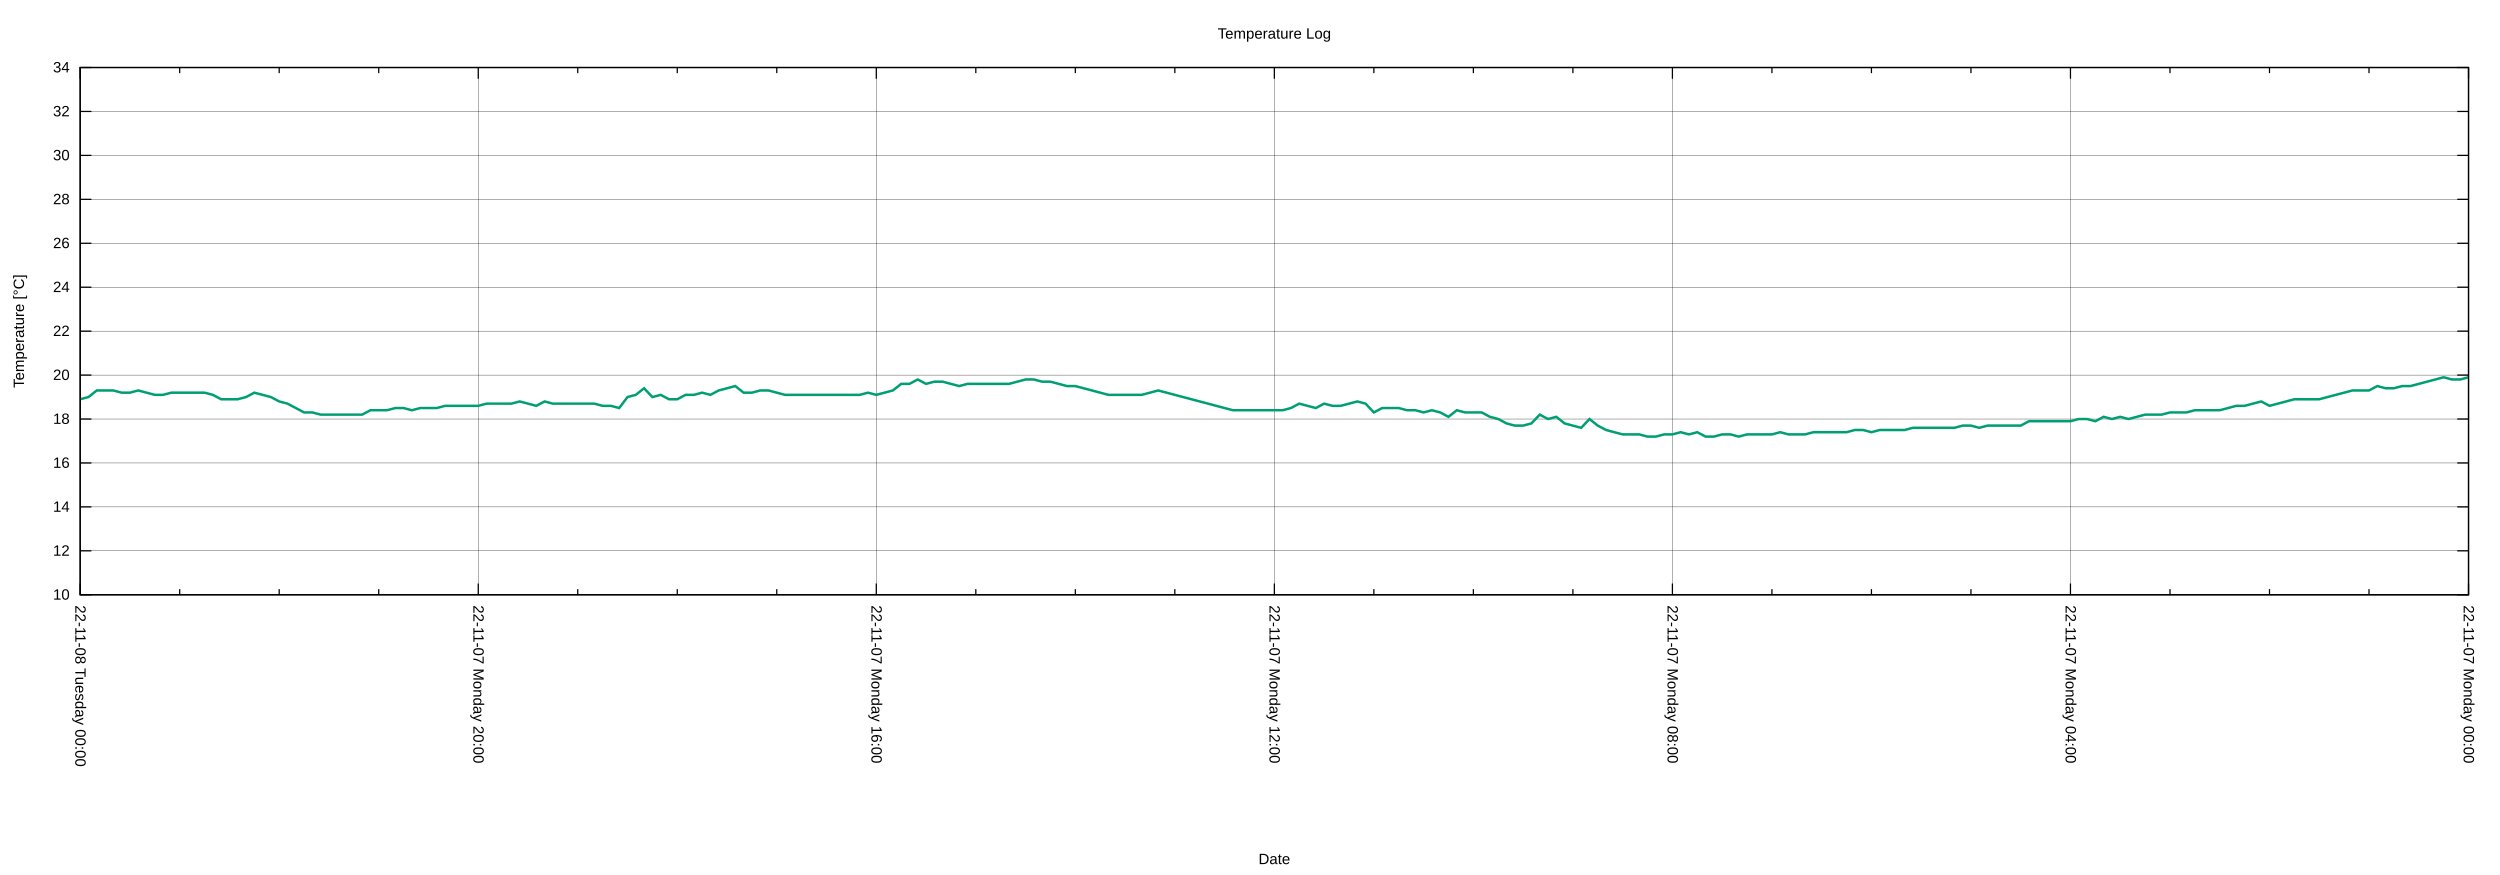
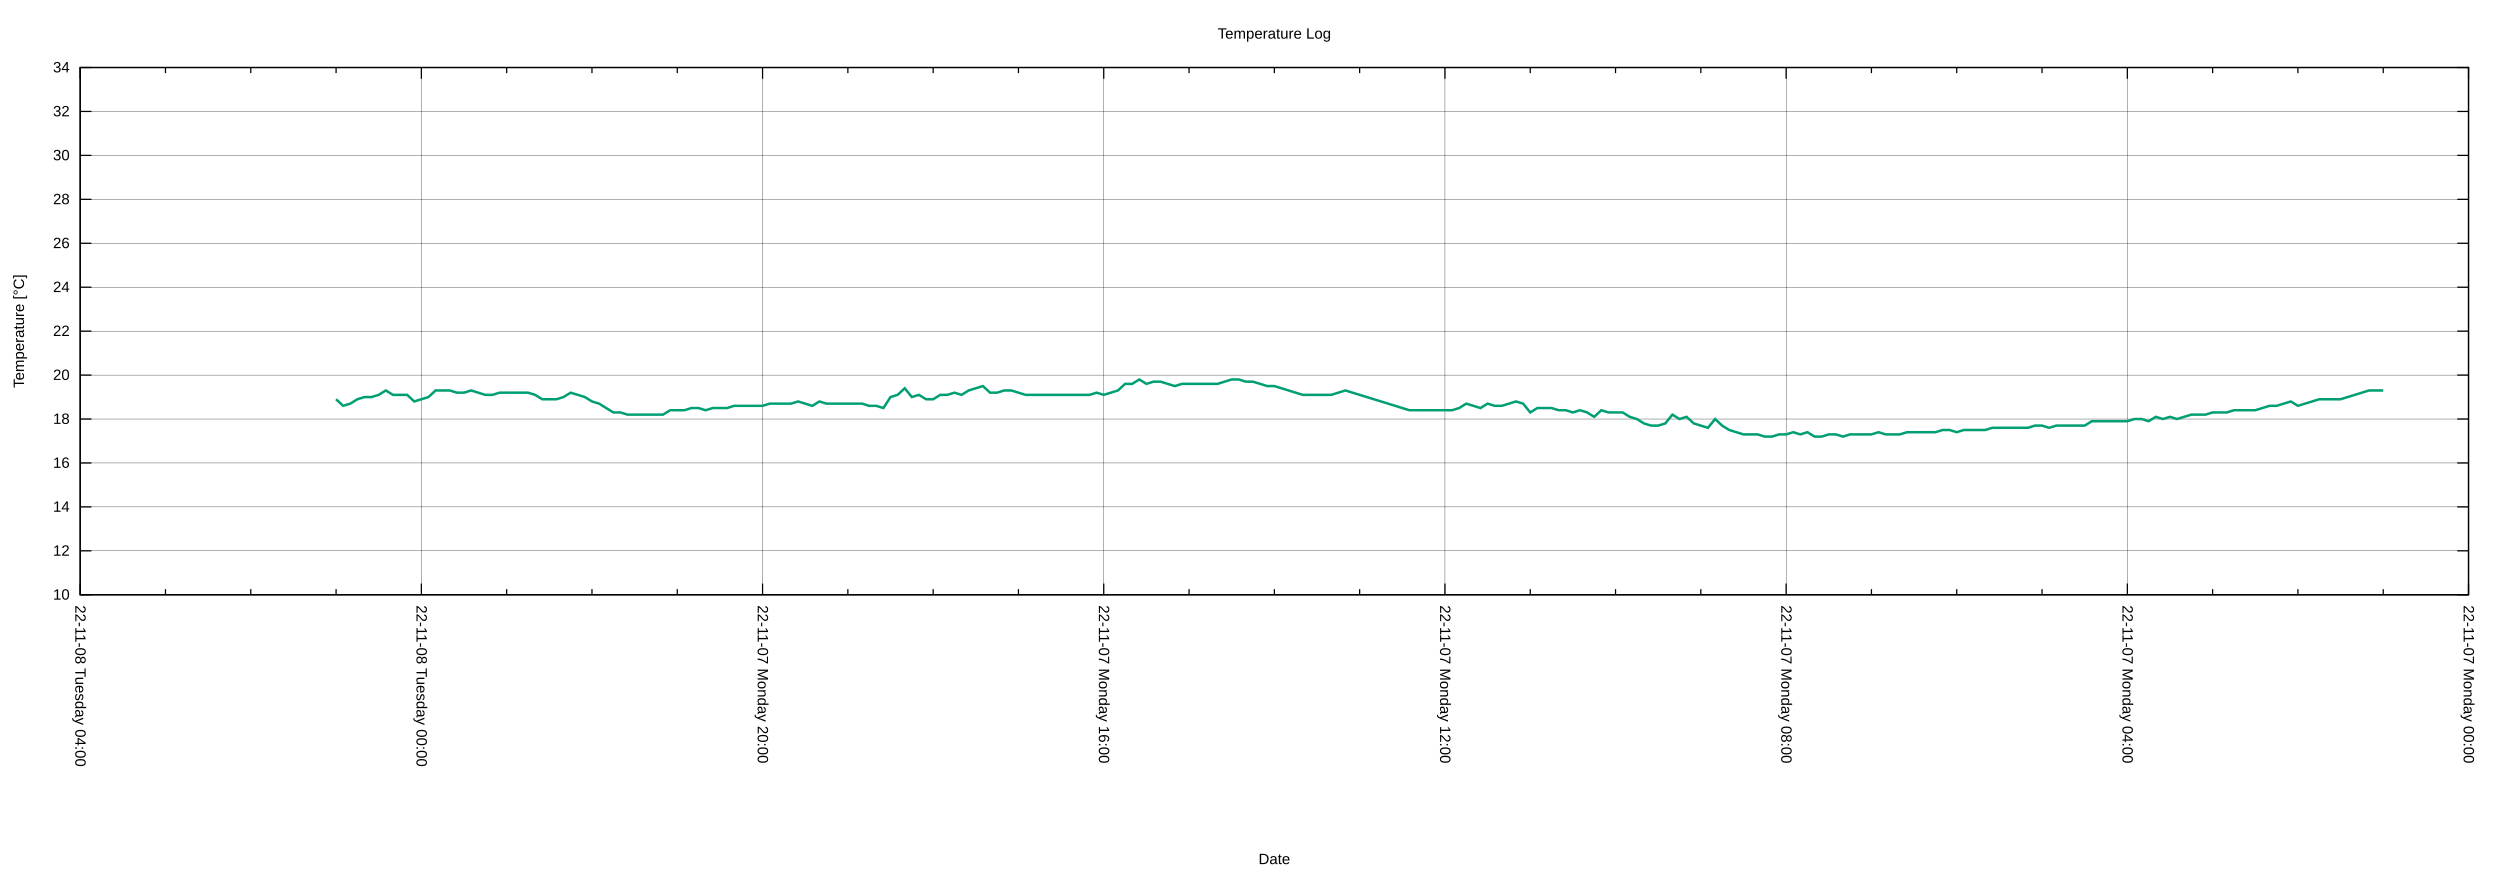
<svg xmlns="http://www.w3.org/2000/svg" xmlns:xlink="http://www.w3.org/1999/xlink" width="2000" height="700" viewBox="0 0 2000 700">
  <g id="gnuplot_canvas">
    <rect x="0" y="0" width="2000" height="700" fill="none" />
    <defs>
      <circle id="gpDot" r="0.5" stroke-width="0.5" stroke="currentColor" />
      <path id="gpPt0" stroke-width="0.222" stroke="currentColor" d="M-1,0 h2 M0,-1 v2" />
      <path id="gpPt1" stroke-width="0.222" stroke="currentColor" d="M-1,-1 L1,1 M1,-1 L-1,1" />
      <path id="gpPt2" stroke-width="0.222" stroke="currentColor" d="M-1,0 L1,0 M0,-1 L0,1 M-1,-1 L1,1 M-1,1 L1,-1" />
      <rect id="gpPt3" stroke-width="0.222" stroke="currentColor" x="-1" y="-1" width="2" height="2" />
      <rect id="gpPt4" stroke-width="0.222" stroke="currentColor" fill="currentColor" x="-1" y="-1" width="2" height="2" />
      <circle id="gpPt5" stroke-width="0.222" stroke="currentColor" cx="0" cy="0" r="1" />
      <use xlink:href="#gpPt5" id="gpPt6" fill="currentColor" stroke="none" />
      <path id="gpPt7" stroke-width="0.222" stroke="currentColor" d="M0,-1.33 L-1.33,0.67 L1.33,0.67 z" />
      <use xlink:href="#gpPt7" id="gpPt8" fill="currentColor" stroke="none" />
      <use xlink:href="#gpPt7" id="gpPt9" stroke="currentColor" transform="rotate(180)" />
      <use xlink:href="#gpPt9" id="gpPt10" fill="currentColor" stroke="none" />
      <use xlink:href="#gpPt3" id="gpPt11" stroke="currentColor" transform="rotate(45)" />
      <use xlink:href="#gpPt11" id="gpPt12" fill="currentColor" stroke="none" />
      <path id="gpPt13" stroke-width="0.222" stroke="currentColor" d="M0,1.330 L1.265,0.411 L0.782,-1.067 L-0.782,-1.076 L-1.265,0.411 z" />
      <use xlink:href="#gpPt13" id="gpPt14" fill="currentColor" stroke="none" />
      <filter id="textbox" filterUnits="objectBoundingBox" x="0" y="0" height="1" width="1">
        <feFlood flood-color="white" flood-opacity="1" result="bgnd" />
        <feComposite in="SourceGraphic" in2="bgnd" operator="atop" />
      </filter>
      <filter id="greybox" filterUnits="objectBoundingBox" x="0" y="0" height="1" width="1">
        <feFlood flood-color="lightgrey" flood-opacity="1" result="grey" />
        <feComposite in="SourceGraphic" in2="grey" operator="atop" />
      </filter>
    </defs>
    <g fill="none" color="white" stroke="currentColor" stroke-width="1.00" stroke-linecap="butt" stroke-linejoin="miter">
</g>
    <g fill="none" color="black" stroke="currentColor" stroke-width="1.00" stroke-linecap="butt" stroke-linejoin="miter">
</g>
    <g fill="none" color="black" stroke="black" stroke-width="0.25" stroke-linecap="butt" stroke-linejoin="miter">
</g>
    <g fill="none" color="black" stroke="currentColor" stroke-width="0.25" stroke-linecap="butt" stroke-linejoin="miter">
      <path stroke="black" class="gridline" d="M64.14,475.82 L1974.82,475.82  " />
    </g>
    <g fill="none" color="black" stroke="black" stroke-width="1.00" stroke-linecap="butt" stroke-linejoin="miter">
</g>
    <g fill="none" color="black" stroke="currentColor" stroke-width="1.00" stroke-linecap="butt" stroke-linejoin="miter">
      <path stroke="black" d="M64.14,475.82 L73.14,475.82 M1974.82,475.82 L1965.82,475.82  " />
      <g transform="translate(55.75,479.72)" stroke="none" fill="black" font-family="Arial" font-size="12.00" text-anchor="end">
        <text>
          <tspan font-family="Arial"> 10</tspan>
        </text>
      </g>
    </g>
    <g fill="none" color="black" stroke="currentColor" stroke-width="1.00" stroke-linecap="butt" stroke-linejoin="miter">
</g>
    <g fill="none" color="black" stroke="black" stroke-width="0.25" stroke-linecap="butt" stroke-linejoin="miter">
</g>
    <g fill="none" color="black" stroke="currentColor" stroke-width="0.25" stroke-linecap="butt" stroke-linejoin="miter">
      <path stroke="black" class="gridline" d="M64.14,440.67 L1974.82,440.67  " />
    </g>
    <g fill="none" color="black" stroke="black" stroke-width="1.00" stroke-linecap="butt" stroke-linejoin="miter">
</g>
    <g fill="none" color="black" stroke="currentColor" stroke-width="1.00" stroke-linecap="butt" stroke-linejoin="miter">
      <path stroke="black" d="M64.14,440.67 L73.14,440.67 M1974.82,440.67 L1965.82,440.67  " />
      <g transform="translate(55.75,444.57)" stroke="none" fill="black" font-family="Arial" font-size="12.00" text-anchor="end">
        <text>
          <tspan font-family="Arial"> 12</tspan>
        </text>
      </g>
    </g>
    <g fill="none" color="black" stroke="currentColor" stroke-width="1.00" stroke-linecap="butt" stroke-linejoin="miter">
</g>
    <g fill="none" color="black" stroke="black" stroke-width="0.25" stroke-linecap="butt" stroke-linejoin="miter">
</g>
    <g fill="none" color="black" stroke="currentColor" stroke-width="0.25" stroke-linecap="butt" stroke-linejoin="miter">
      <path stroke="black" class="gridline" d="M64.14,405.52 L1974.82,405.52  " />
    </g>
    <g fill="none" color="black" stroke="black" stroke-width="1.00" stroke-linecap="butt" stroke-linejoin="miter">
</g>
    <g fill="none" color="black" stroke="currentColor" stroke-width="1.00" stroke-linecap="butt" stroke-linejoin="miter">
      <path stroke="black" d="M64.14,405.52 L73.14,405.52 M1974.82,405.52 L1965.82,405.52  " />
      <g transform="translate(55.75,409.42)" stroke="none" fill="black" font-family="Arial" font-size="12.00" text-anchor="end">
        <text>
          <tspan font-family="Arial"> 14</tspan>
        </text>
      </g>
    </g>
    <g fill="none" color="black" stroke="currentColor" stroke-width="1.00" stroke-linecap="butt" stroke-linejoin="miter">
</g>
    <g fill="none" color="black" stroke="black" stroke-width="0.25" stroke-linecap="butt" stroke-linejoin="miter">
</g>
    <g fill="none" color="black" stroke="currentColor" stroke-width="0.25" stroke-linecap="butt" stroke-linejoin="miter">
      <path stroke="black" class="gridline" d="M64.14,370.37 L1974.82,370.37  " />
    </g>
    <g fill="none" color="black" stroke="black" stroke-width="1.00" stroke-linecap="butt" stroke-linejoin="miter">
</g>
    <g fill="none" color="black" stroke="currentColor" stroke-width="1.00" stroke-linecap="butt" stroke-linejoin="miter">
      <path stroke="black" d="M64.14,370.37 L73.14,370.37 M1974.82,370.37 L1965.82,370.37  " />
      <g transform="translate(55.75,374.27)" stroke="none" fill="black" font-family="Arial" font-size="12.00" text-anchor="end">
        <text>
          <tspan font-family="Arial"> 16</tspan>
        </text>
      </g>
    </g>
    <g fill="none" color="black" stroke="currentColor" stroke-width="1.00" stroke-linecap="butt" stroke-linejoin="miter">
</g>
    <g fill="none" color="black" stroke="black" stroke-width="0.25" stroke-linecap="butt" stroke-linejoin="miter">
</g>
    <g fill="none" color="black" stroke="currentColor" stroke-width="0.25" stroke-linecap="butt" stroke-linejoin="miter">
      <path stroke="black" class="gridline" d="M64.14,335.22 L1974.82,335.22  " />
    </g>
    <g fill="none" color="black" stroke="black" stroke-width="1.00" stroke-linecap="butt" stroke-linejoin="miter">
</g>
    <g fill="none" color="black" stroke="currentColor" stroke-width="1.00" stroke-linecap="butt" stroke-linejoin="miter">
      <path stroke="black" d="M64.14,335.22 L73.14,335.22 M1974.82,335.22 L1965.82,335.22  " />
      <g transform="translate(55.75,339.12)" stroke="none" fill="black" font-family="Arial" font-size="12.00" text-anchor="end">
        <text>
          <tspan font-family="Arial"> 18</tspan>
        </text>
      </g>
    </g>
    <g fill="none" color="black" stroke="currentColor" stroke-width="1.00" stroke-linecap="butt" stroke-linejoin="miter">
</g>
    <g fill="none" color="black" stroke="black" stroke-width="0.25" stroke-linecap="butt" stroke-linejoin="miter">
</g>
    <g fill="none" color="black" stroke="currentColor" stroke-width="0.25" stroke-linecap="butt" stroke-linejoin="miter">
      <path stroke="black" class="gridline" d="M64.14,300.07 L1974.82,300.07  " />
    </g>
    <g fill="none" color="black" stroke="black" stroke-width="1.00" stroke-linecap="butt" stroke-linejoin="miter">
</g>
    <g fill="none" color="black" stroke="currentColor" stroke-width="1.00" stroke-linecap="butt" stroke-linejoin="miter">
      <path stroke="black" d="M64.14,300.07 L73.14,300.07 M1974.82,300.07 L1965.82,300.07  " />
      <g transform="translate(55.75,303.97)" stroke="none" fill="black" font-family="Arial" font-size="12.00" text-anchor="end">
        <text>
          <tspan font-family="Arial"> 20</tspan>
        </text>
      </g>
    </g>
    <g fill="none" color="black" stroke="currentColor" stroke-width="1.00" stroke-linecap="butt" stroke-linejoin="miter">
</g>
    <g fill="none" color="black" stroke="black" stroke-width="0.25" stroke-linecap="butt" stroke-linejoin="miter">
</g>
    <g fill="none" color="black" stroke="currentColor" stroke-width="0.25" stroke-linecap="butt" stroke-linejoin="miter">
      <path stroke="black" class="gridline" d="M64.14,264.91 L1974.82,264.91  " />
    </g>
    <g fill="none" color="black" stroke="black" stroke-width="1.00" stroke-linecap="butt" stroke-linejoin="miter">
</g>
    <g fill="none" color="black" stroke="currentColor" stroke-width="1.00" stroke-linecap="butt" stroke-linejoin="miter">
      <path stroke="black" d="M64.14,264.91 L73.14,264.91 M1974.82,264.91 L1965.82,264.91  " />
      <g transform="translate(55.75,268.81)" stroke="none" fill="black" font-family="Arial" font-size="12.00" text-anchor="end">
        <text>
          <tspan font-family="Arial"> 22</tspan>
        </text>
      </g>
    </g>
    <g fill="none" color="black" stroke="currentColor" stroke-width="1.00" stroke-linecap="butt" stroke-linejoin="miter">
</g>
    <g fill="none" color="black" stroke="black" stroke-width="0.25" stroke-linecap="butt" stroke-linejoin="miter">
</g>
    <g fill="none" color="black" stroke="currentColor" stroke-width="0.25" stroke-linecap="butt" stroke-linejoin="miter">
      <path stroke="black" class="gridline" d="M64.14,229.76 L1974.82,229.76  " />
    </g>
    <g fill="none" color="black" stroke="black" stroke-width="1.00" stroke-linecap="butt" stroke-linejoin="miter">
</g>
    <g fill="none" color="black" stroke="currentColor" stroke-width="1.00" stroke-linecap="butt" stroke-linejoin="miter">
      <path stroke="black" d="M64.14,229.76 L73.14,229.76 M1974.82,229.76 L1965.82,229.76  " />
      <g transform="translate(55.75,233.66)" stroke="none" fill="black" font-family="Arial" font-size="12.00" text-anchor="end">
        <text>
          <tspan font-family="Arial"> 24</tspan>
        </text>
      </g>
    </g>
    <g fill="none" color="black" stroke="currentColor" stroke-width="1.00" stroke-linecap="butt" stroke-linejoin="miter">
</g>
    <g fill="none" color="black" stroke="black" stroke-width="0.25" stroke-linecap="butt" stroke-linejoin="miter">
</g>
    <g fill="none" color="black" stroke="currentColor" stroke-width="0.25" stroke-linecap="butt" stroke-linejoin="miter">
      <path stroke="black" class="gridline" d="M64.14,194.61 L1974.82,194.61  " />
    </g>
    <g fill="none" color="black" stroke="black" stroke-width="1.00" stroke-linecap="butt" stroke-linejoin="miter">
</g>
    <g fill="none" color="black" stroke="currentColor" stroke-width="1.00" stroke-linecap="butt" stroke-linejoin="miter">
      <path stroke="black" d="M64.14,194.61 L73.14,194.61 M1974.82,194.61 L1965.82,194.61  " />
      <g transform="translate(55.75,198.51)" stroke="none" fill="black" font-family="Arial" font-size="12.00" text-anchor="end">
        <text>
          <tspan font-family="Arial"> 26</tspan>
        </text>
      </g>
    </g>
    <g fill="none" color="black" stroke="currentColor" stroke-width="1.00" stroke-linecap="butt" stroke-linejoin="miter">
</g>
    <g fill="none" color="black" stroke="black" stroke-width="0.25" stroke-linecap="butt" stroke-linejoin="miter">
</g>
    <g fill="none" color="black" stroke="currentColor" stroke-width="0.25" stroke-linecap="butt" stroke-linejoin="miter">
      <path stroke="black" class="gridline" d="M64.14,159.46 L1974.82,159.46  " />
    </g>
    <g fill="none" color="black" stroke="black" stroke-width="1.00" stroke-linecap="butt" stroke-linejoin="miter">
</g>
    <g fill="none" color="black" stroke="currentColor" stroke-width="1.00" stroke-linecap="butt" stroke-linejoin="miter">
      <path stroke="black" d="M64.14,159.46 L73.14,159.46 M1974.82,159.46 L1965.82,159.46  " />
      <g transform="translate(55.75,163.36)" stroke="none" fill="black" font-family="Arial" font-size="12.00" text-anchor="end">
        <text>
          <tspan font-family="Arial"> 28</tspan>
        </text>
      </g>
    </g>
    <g fill="none" color="black" stroke="currentColor" stroke-width="1.00" stroke-linecap="butt" stroke-linejoin="miter">
</g>
    <g fill="none" color="black" stroke="black" stroke-width="0.25" stroke-linecap="butt" stroke-linejoin="miter">
</g>
    <g fill="none" color="black" stroke="currentColor" stroke-width="0.25" stroke-linecap="butt" stroke-linejoin="miter">
      <path stroke="black" class="gridline" d="M64.14,124.31 L1974.82,124.31  " />
    </g>
    <g fill="none" color="black" stroke="black" stroke-width="1.00" stroke-linecap="butt" stroke-linejoin="miter">
</g>
    <g fill="none" color="black" stroke="currentColor" stroke-width="1.00" stroke-linecap="butt" stroke-linejoin="miter">
      <path stroke="black" d="M64.14,124.31 L73.14,124.31 M1974.82,124.31 L1965.82,124.31  " />
      <g transform="translate(55.75,128.21)" stroke="none" fill="black" font-family="Arial" font-size="12.00" text-anchor="end">
        <text>
          <tspan font-family="Arial"> 30</tspan>
        </text>
      </g>
    </g>
    <g fill="none" color="black" stroke="currentColor" stroke-width="1.00" stroke-linecap="butt" stroke-linejoin="miter">
</g>
    <g fill="none" color="black" stroke="black" stroke-width="0.25" stroke-linecap="butt" stroke-linejoin="miter">
</g>
    <g fill="none" color="black" stroke="currentColor" stroke-width="0.25" stroke-linecap="butt" stroke-linejoin="miter">
      <path stroke="black" class="gridline" d="M64.14,89.16 L1974.82,89.16  " />
    </g>
    <g fill="none" color="black" stroke="black" stroke-width="1.00" stroke-linecap="butt" stroke-linejoin="miter">
</g>
    <g fill="none" color="black" stroke="currentColor" stroke-width="1.00" stroke-linecap="butt" stroke-linejoin="miter">
      <path stroke="black" d="M64.14,89.16 L73.14,89.16 M1974.82,89.16 L1965.82,89.16  " />
      <g transform="translate(55.75,93.06)" stroke="none" fill="black" font-family="Arial" font-size="12.00" text-anchor="end">
        <text>
          <tspan font-family="Arial"> 32</tspan>
        </text>
      </g>
    </g>
    <g fill="none" color="black" stroke="currentColor" stroke-width="1.00" stroke-linecap="butt" stroke-linejoin="miter">
</g>
    <g fill="none" color="black" stroke="black" stroke-width="0.25" stroke-linecap="butt" stroke-linejoin="miter">
</g>
    <g fill="none" color="black" stroke="currentColor" stroke-width="0.25" stroke-linecap="butt" stroke-linejoin="miter">
      <path stroke="black" class="gridline" d="M64.14,54.01 L1974.82,54.01  " />
    </g>
    <g fill="none" color="black" stroke="black" stroke-width="1.00" stroke-linecap="butt" stroke-linejoin="miter">
</g>
    <g fill="none" color="black" stroke="currentColor" stroke-width="1.00" stroke-linecap="butt" stroke-linejoin="miter">
      <path stroke="black" d="M64.14,54.01 L73.14,54.01 M1974.82,54.01 L1965.82,54.01  " />
      <g transform="translate(55.75,57.91)" stroke="none" fill="black" font-family="Arial" font-size="12.00" text-anchor="end">
        <text>
          <tspan font-family="Arial"> 34</tspan>
        </text>
      </g>
    </g>
    <g fill="none" color="black" stroke="currentColor" stroke-width="1.00" stroke-linecap="butt" stroke-linejoin="miter">
</g>
    <g fill="none" color="black" stroke="black" stroke-width="0.25" stroke-linecap="butt" stroke-linejoin="miter">
</g>
    <g fill="none" color="black" stroke="currentColor" stroke-width="0.25" stroke-linecap="butt" stroke-linejoin="miter">
      <path stroke="black" class="gridline" d="M1974.82,475.82 L1974.82,54.01  " />
    </g>
    <g fill="none" color="black" stroke="black" stroke-width="1.00" stroke-linecap="butt" stroke-linejoin="miter">
</g>
    <g fill="none" color="black" stroke="currentColor" stroke-width="1.00" stroke-linecap="butt" stroke-linejoin="miter">
      <path stroke="black" d="M1974.82,475.82 L1974.82,466.82 M1974.82,54.01 L1974.82,63.01  " />
      <g transform="translate(1970.92,484.21) rotate(90)" stroke="none" fill="black" font-family="Arial" font-size="12.00" text-anchor="start">
        <text>
          <tspan font-family="Arial">22-11-07 Monday 00:00</tspan>
        </text>
      </g>
    </g>
    <g fill="none" color="black" stroke="currentColor" stroke-width="1.00" stroke-linecap="butt" stroke-linejoin="miter">
-       <path stroke="black" d="M1895.21,475.82 L1895.21,471.32 M1895.21,54.01 L1895.21,58.51 M1815.60,475.82 L1815.60,471.32 M1815.60,54.01 L1815.60,58.51   M1735.99,475.82 L1735.99,471.32 M1735.99,54.01 L1735.99,58.51  " />
-     </g>
-     <g fill="none" color="black" stroke="black" stroke-width="0.25" stroke-linecap="butt" stroke-linejoin="miter">
- </g>
-     <g fill="none" color="black" stroke="currentColor" stroke-width="0.25" stroke-linecap="butt" stroke-linejoin="miter">
-       <path stroke="black" class="gridline" d="M1656.37,475.82 L1656.37,54.01  " />
-     </g>
-     <g fill="none" color="black" stroke="black" stroke-width="1.00" stroke-linecap="butt" stroke-linejoin="miter">
- </g>
-     <g fill="none" color="black" stroke="currentColor" stroke-width="1.00" stroke-linecap="butt" stroke-linejoin="miter">
-       <path stroke="black" d="M1656.37,475.82 L1656.37,466.82 M1656.37,54.01 L1656.37,63.01  " />
-       <g transform="translate(1652.47,484.21) rotate(90)" stroke="none" fill="black" font-family="Arial" font-size="12.00" text-anchor="start">
+       <path stroke="black" d="M1906.58,475.82 L1906.58,471.32 M1906.58,54.01 L1906.58,58.51 M1838.34,475.82 L1838.34,471.32 M1838.34,54.01 L1838.34,58.51   M1770.10,475.82 L1770.10,471.32 M1770.10,54.01 L1770.10,58.51  " />
+     </g>
+     <g fill="none" color="black" stroke="black" stroke-width="0.25" stroke-linecap="butt" stroke-linejoin="miter">
+ </g>
+     <g fill="none" color="black" stroke="currentColor" stroke-width="0.25" stroke-linecap="butt" stroke-linejoin="miter">
+       <path stroke="black" class="gridline" d="M1701.87,475.82 L1701.87,54.01  " />
+     </g>
+     <g fill="none" color="black" stroke="black" stroke-width="1.00" stroke-linecap="butt" stroke-linejoin="miter">
+ </g>
+     <g fill="none" color="black" stroke="currentColor" stroke-width="1.00" stroke-linecap="butt" stroke-linejoin="miter">
+       <path stroke="black" d="M1701.87,475.82 L1701.87,466.82 M1701.87,54.01 L1701.87,63.01  " />
+       <g transform="translate(1697.97,484.21) rotate(90)" stroke="none" fill="black" font-family="Arial" font-size="12.00" text-anchor="start">
        <text>
          <tspan font-family="Arial">22-11-07 Monday 04:00</tspan>
        </text>
      </g>
    </g>
    <g fill="none" color="black" stroke="currentColor" stroke-width="1.00" stroke-linecap="butt" stroke-linejoin="miter">
-       <path stroke="black" d="M1576.76,475.82 L1576.76,471.32 M1576.76,54.01 L1576.76,58.51 M1497.15,475.82 L1497.15,471.32 M1497.15,54.01 L1497.15,58.51   M1417.54,475.82 L1417.54,471.32 M1417.54,54.01 L1417.54,58.51  " />
-     </g>
-     <g fill="none" color="black" stroke="black" stroke-width="0.25" stroke-linecap="butt" stroke-linejoin="miter">
- </g>
-     <g fill="none" color="black" stroke="currentColor" stroke-width="0.25" stroke-linecap="butt" stroke-linejoin="miter">
-       <path stroke="black" class="gridline" d="M1337.93,475.82 L1337.93,54.01  " />
-     </g>
-     <g fill="none" color="black" stroke="black" stroke-width="1.00" stroke-linecap="butt" stroke-linejoin="miter">
- </g>
-     <g fill="none" color="black" stroke="currentColor" stroke-width="1.00" stroke-linecap="butt" stroke-linejoin="miter">
-       <path stroke="black" d="M1337.93,475.82 L1337.93,466.82 M1337.93,54.01 L1337.93,63.01  " />
-       <g transform="translate(1334.03,484.21) rotate(90)" stroke="none" fill="black" font-family="Arial" font-size="12.00" text-anchor="start">
+       <path stroke="black" d="M1633.63,475.82 L1633.63,471.32 M1633.63,54.01 L1633.63,58.51 M1565.39,475.82 L1565.39,471.32 M1565.39,54.01 L1565.39,58.51   M1497.15,475.82 L1497.15,471.32 M1497.15,54.01 L1497.15,58.51  " />
+     </g>
+     <g fill="none" color="black" stroke="black" stroke-width="0.25" stroke-linecap="butt" stroke-linejoin="miter">
+ </g>
+     <g fill="none" color="black" stroke="currentColor" stroke-width="0.25" stroke-linecap="butt" stroke-linejoin="miter">
+       <path stroke="black" class="gridline" d="M1428.91,475.82 L1428.91,54.01  " />
+     </g>
+     <g fill="none" color="black" stroke="black" stroke-width="1.00" stroke-linecap="butt" stroke-linejoin="miter">
+ </g>
+     <g fill="none" color="black" stroke="currentColor" stroke-width="1.00" stroke-linecap="butt" stroke-linejoin="miter">
+       <path stroke="black" d="M1428.91,475.82 L1428.91,466.82 M1428.91,54.01 L1428.91,63.01  " />
+       <g transform="translate(1425.01,484.21) rotate(90)" stroke="none" fill="black" font-family="Arial" font-size="12.00" text-anchor="start">
        <text>
          <tspan font-family="Arial">22-11-07 Monday 08:00</tspan>
        </text>
      </g>
    </g>
    <g fill="none" color="black" stroke="currentColor" stroke-width="1.00" stroke-linecap="butt" stroke-linejoin="miter">
-       <path stroke="black" d="M1258.32,475.82 L1258.32,471.32 M1258.32,54.01 L1258.32,58.51 M1178.70,475.82 L1178.70,471.32 M1178.70,54.01 L1178.70,58.51   M1099.09,475.82 L1099.09,471.32 M1099.09,54.01 L1099.09,58.51  " />
-     </g>
-     <g fill="none" color="black" stroke="black" stroke-width="0.25" stroke-linecap="butt" stroke-linejoin="miter">
- </g>
-     <g fill="none" color="black" stroke="currentColor" stroke-width="0.25" stroke-linecap="butt" stroke-linejoin="miter">
-       <path stroke="black" class="gridline" d="M1019.48,475.82 L1019.48,54.01  " />
-     </g>
-     <g fill="none" color="black" stroke="black" stroke-width="1.00" stroke-linecap="butt" stroke-linejoin="miter">
- </g>
-     <g fill="none" color="black" stroke="currentColor" stroke-width="1.00" stroke-linecap="butt" stroke-linejoin="miter">
-       <path stroke="black" d="M1019.48,475.82 L1019.48,466.82 M1019.48,54.01 L1019.48,63.01  " />
-       <g transform="translate(1015.58,484.21) rotate(90)" stroke="none" fill="black" font-family="Arial" font-size="12.00" text-anchor="start">
+       <path stroke="black" d="M1360.67,475.82 L1360.67,471.32 M1360.67,54.01 L1360.67,58.51 M1292.43,475.82 L1292.43,471.32 M1292.43,54.01 L1292.43,58.51   M1224.20,475.82 L1224.20,471.32 M1224.20,54.01 L1224.20,58.51  " />
+     </g>
+     <g fill="none" color="black" stroke="black" stroke-width="0.25" stroke-linecap="butt" stroke-linejoin="miter">
+ </g>
+     <g fill="none" color="black" stroke="currentColor" stroke-width="0.25" stroke-linecap="butt" stroke-linejoin="miter">
+       <path stroke="black" class="gridline" d="M1155.96,475.82 L1155.96,54.01  " />
+     </g>
+     <g fill="none" color="black" stroke="black" stroke-width="1.00" stroke-linecap="butt" stroke-linejoin="miter">
+ </g>
+     <g fill="none" color="black" stroke="currentColor" stroke-width="1.00" stroke-linecap="butt" stroke-linejoin="miter">
+       <path stroke="black" d="M1155.96,475.82 L1155.96,466.82 M1155.96,54.01 L1155.96,63.01  " />
+       <g transform="translate(1152.06,484.21) rotate(90)" stroke="none" fill="black" font-family="Arial" font-size="12.00" text-anchor="start">
        <text>
          <tspan font-family="Arial">22-11-07 Monday 12:00</tspan>
        </text>
      </g>
    </g>
    <g fill="none" color="black" stroke="currentColor" stroke-width="1.00" stroke-linecap="butt" stroke-linejoin="miter">
-       <path stroke="black" d="M939.87,475.82 L939.87,471.32 M939.87,54.01 L939.87,58.51 M860.26,475.82 L860.26,471.32 M860.26,54.01 L860.26,58.51   M780.65,475.82 L780.65,471.32 M780.65,54.01 L780.65,58.51  " />
-     </g>
-     <g fill="none" color="black" stroke="black" stroke-width="0.25" stroke-linecap="butt" stroke-linejoin="miter">
- </g>
-     <g fill="none" color="black" stroke="currentColor" stroke-width="0.25" stroke-linecap="butt" stroke-linejoin="miter">
-       <path stroke="black" class="gridline" d="M701.03,475.82 L701.03,54.01  " />
-     </g>
-     <g fill="none" color="black" stroke="black" stroke-width="1.00" stroke-linecap="butt" stroke-linejoin="miter">
- </g>
-     <g fill="none" color="black" stroke="currentColor" stroke-width="1.00" stroke-linecap="butt" stroke-linejoin="miter">
-       <path stroke="black" d="M701.03,475.82 L701.03,466.82 M701.03,54.01 L701.03,63.01  " />
-       <g transform="translate(697.13,484.21) rotate(90)" stroke="none" fill="black" font-family="Arial" font-size="12.00" text-anchor="start">
+       <path stroke="black" d="M1087.72,475.82 L1087.72,471.32 M1087.72,54.01 L1087.72,58.51 M1019.48,475.82 L1019.48,471.32 M1019.48,54.01 L1019.48,58.51   M951.24,475.82 L951.24,471.32 M951.24,54.01 L951.24,58.51  " />
+     </g>
+     <g fill="none" color="black" stroke="black" stroke-width="0.25" stroke-linecap="butt" stroke-linejoin="miter">
+ </g>
+     <g fill="none" color="black" stroke="currentColor" stroke-width="0.25" stroke-linecap="butt" stroke-linejoin="miter">
+       <path stroke="black" class="gridline" d="M883.00,475.82 L883.00,54.01  " />
+     </g>
+     <g fill="none" color="black" stroke="black" stroke-width="1.00" stroke-linecap="butt" stroke-linejoin="miter">
+ </g>
+     <g fill="none" color="black" stroke="currentColor" stroke-width="1.00" stroke-linecap="butt" stroke-linejoin="miter">
+       <path stroke="black" d="M883.00,475.82 L883.00,466.82 M883.00,54.01 L883.00,63.01  " />
+       <g transform="translate(879.10,484.21) rotate(90)" stroke="none" fill="black" font-family="Arial" font-size="12.00" text-anchor="start">
        <text>
          <tspan font-family="Arial">22-11-07 Monday 16:00</tspan>
        </text>
      </g>
    </g>
    <g fill="none" color="black" stroke="currentColor" stroke-width="1.00" stroke-linecap="butt" stroke-linejoin="miter">
-       <path stroke="black" d="M621.42,475.82 L621.42,471.32 M621.42,54.01 L621.42,58.51 M541.81,475.82 L541.81,471.32 M541.81,54.01 L541.81,58.51   M462.20,475.82 L462.20,471.32 M462.20,54.01 L462.20,58.51  " />
-     </g>
-     <g fill="none" color="black" stroke="black" stroke-width="0.25" stroke-linecap="butt" stroke-linejoin="miter">
- </g>
-     <g fill="none" color="black" stroke="currentColor" stroke-width="0.25" stroke-linecap="butt" stroke-linejoin="miter">
-       <path stroke="black" class="gridline" d="M382.59,475.82 L382.59,54.01  " />
-     </g>
-     <g fill="none" color="black" stroke="black" stroke-width="1.00" stroke-linecap="butt" stroke-linejoin="miter">
- </g>
-     <g fill="none" color="black" stroke="currentColor" stroke-width="1.00" stroke-linecap="butt" stroke-linejoin="miter">
-       <path stroke="black" d="M382.59,475.82 L382.59,466.82 M382.59,54.01 L382.59,63.01  " />
-       <g transform="translate(378.69,484.21) rotate(90)" stroke="none" fill="black" font-family="Arial" font-size="12.00" text-anchor="start">
+       <path stroke="black" d="M814.76,475.82 L814.76,471.32 M814.76,54.01 L814.76,58.51 M746.53,475.82 L746.53,471.32 M746.53,54.01 L746.53,58.51   M678.29,475.82 L678.29,471.32 M678.29,54.01 L678.29,58.51  " />
+     </g>
+     <g fill="none" color="black" stroke="black" stroke-width="0.25" stroke-linecap="butt" stroke-linejoin="miter">
+ </g>
+     <g fill="none" color="black" stroke="currentColor" stroke-width="0.25" stroke-linecap="butt" stroke-linejoin="miter">
+       <path stroke="black" class="gridline" d="M610.05,475.82 L610.05,54.01  " />
+     </g>
+     <g fill="none" color="black" stroke="black" stroke-width="1.00" stroke-linecap="butt" stroke-linejoin="miter">
+ </g>
+     <g fill="none" color="black" stroke="currentColor" stroke-width="1.00" stroke-linecap="butt" stroke-linejoin="miter">
+       <path stroke="black" d="M610.05,475.82 L610.05,466.82 M610.05,54.01 L610.05,63.01  " />
+       <g transform="translate(606.15,484.21) rotate(90)" stroke="none" fill="black" font-family="Arial" font-size="12.00" text-anchor="start">
        <text>
          <tspan font-family="Arial">22-11-07 Monday 20:00</tspan>
        </text>
      </g>
    </g>
    <g fill="none" color="black" stroke="currentColor" stroke-width="1.00" stroke-linecap="butt" stroke-linejoin="miter">
-       <path stroke="black" d="M302.98,475.82 L302.98,471.32 M302.98,54.01 L302.98,58.51 M223.36,475.82 L223.36,471.32 M223.36,54.01 L223.36,58.51   M143.75,475.82 L143.75,471.32 M143.75,54.01 L143.75,58.51  " />
+       <path stroke="black" d="M541.81,475.82 L541.81,471.32 M541.81,54.01 L541.81,58.51 M473.57,475.82 L473.57,471.32 M473.57,54.01 L473.57,58.51   M405.33,475.82 L405.33,471.32 M405.33,54.01 L405.33,58.51  " />
+     </g>
+     <g fill="none" color="black" stroke="black" stroke-width="0.25" stroke-linecap="butt" stroke-linejoin="miter">
+ </g>
+     <g fill="none" color="black" stroke="currentColor" stroke-width="0.25" stroke-linecap="butt" stroke-linejoin="miter">
+       <path stroke="black" class="gridline" d="M337.09,475.82 L337.09,54.01  " />
+     </g>
+     <g fill="none" color="black" stroke="black" stroke-width="1.00" stroke-linecap="butt" stroke-linejoin="miter">
+ </g>
+     <g fill="none" color="black" stroke="currentColor" stroke-width="1.00" stroke-linecap="butt" stroke-linejoin="miter">
+       <path stroke="black" d="M337.09,475.82 L337.09,466.82 M337.09,54.01 L337.09,63.01  " />
+       <g transform="translate(333.19,484.21) rotate(90)" stroke="none" fill="black" font-family="Arial" font-size="12.00" text-anchor="start">
+         <text>
+           <tspan font-family="Arial">22-11-08 Tuesday 00:00</tspan>
+         </text>
+       </g>
+     </g>
+     <g fill="none" color="black" stroke="currentColor" stroke-width="1.00" stroke-linecap="butt" stroke-linejoin="miter">
+       <path stroke="black" d="M268.86,475.82 L268.86,471.32 M268.86,54.01 L268.86,58.51 M200.62,475.82 L200.62,471.32 M200.62,54.01 L200.62,58.51   M132.38,475.82 L132.38,471.32 M132.38,54.01 L132.38,58.51  " />
    </g>
    <g fill="none" color="black" stroke="black" stroke-width="0.25" stroke-linecap="butt" stroke-linejoin="miter">
</g>
    <g fill="none" color="black" stroke="currentColor" stroke-width="0.25" stroke-linecap="butt" stroke-linejoin="miter">
      <path stroke="black" class="gridline" d="M64.14,475.82 L64.14,54.01  " />
    </g>
    <g fill="none" color="black" stroke="black" stroke-width="1.00" stroke-linecap="butt" stroke-linejoin="miter">
</g>
    <g fill="none" color="black" stroke="currentColor" stroke-width="1.00" stroke-linecap="butt" stroke-linejoin="miter">
      <path stroke="black" d="M64.14,475.82 L64.14,466.82 M64.14,54.01 L64.14,63.01  " />
      <g transform="translate(60.24,484.21) rotate(90)" stroke="none" fill="black" font-family="Arial" font-size="12.00" text-anchor="start">
        <text>
-           <tspan font-family="Arial">22-11-08 Tuesday 00:00</tspan>
+           <tspan font-family="Arial">22-11-08 Tuesday 04:00</tspan>
        </text>
      </g>
    </g>
    <g fill="none" color="black" stroke="currentColor" stroke-width="1.00" stroke-linecap="butt" stroke-linejoin="miter">
</g>
    <g fill="none" color="black" stroke="currentColor" stroke-width="1.00" stroke-linecap="butt" stroke-linejoin="miter">
      <path stroke="black" d="M64.14,54.01 L64.14,475.82 L1974.82,475.82 L1974.82,54.01 L64.14,54.01 Z  " />
    </g>
    <g fill="none" color="black" stroke="currentColor" stroke-width="1.00" stroke-linecap="butt" stroke-linejoin="miter">
      <g transform="translate(19.18,264.92) rotate(270)" stroke="none" fill="black" font-family="Arial" font-size="12.00" text-anchor="middle">
        <text>
          <tspan font-family="Arial">Temperature [°C]</tspan>
        </text>
      </g>
    </g>
    <g fill="none" color="black" stroke="currentColor" stroke-width="1.00" stroke-linecap="butt" stroke-linejoin="miter">
      <g transform="translate(1019.48,691.30)" stroke="none" fill="black" font-family="Arial" font-size="12.00" text-anchor="middle">
        <text>
          <tspan font-family="Arial">Date</tspan>
        </text>
      </g>
    </g>
    <g fill="none" color="black" stroke="currentColor" stroke-width="1.00" stroke-linecap="butt" stroke-linejoin="miter">
</g>
    <g id="gnuplot_plot_1">
      <g fill="none" color="white" stroke="currentColor" stroke-width="2.00" stroke-linecap="butt" stroke-linejoin="miter">
</g>
      <g fill="none" color="black" stroke="currentColor" stroke-width="2.00" stroke-linecap="butt" stroke-linejoin="miter">
-         <path stroke="rgb(  0, 158, 115)" d="M64.14,319.40 L70.77,317.64 L77.41,312.37 L84.04,312.37 L90.68,312.37 L97.31,314.13 L103.95,314.13 L110.58,312.37   L117.21,314.13 L123.85,315.88 L130.48,315.88 L137.12,314.13 L143.75,314.13 L150.39,314.13 L157.02,314.13 L163.65,314.13   L170.29,315.88 L176.92,319.40 L183.56,319.40 L190.19,319.40 L196.83,317.64 L203.46,314.13 L210.09,315.88 L216.73,317.64   L223.36,321.16 L230.00,322.91 L236.63,326.43 L243.27,329.94 L249.90,329.94 L256.53,331.70 L263.17,331.70 L269.80,331.70   L276.44,331.70 L283.07,331.70 L289.71,331.70 L296.34,328.19 L302.98,328.19 L309.61,328.19 L316.24,326.43 L322.88,326.43   L329.51,328.19 L336.15,326.43 L342.78,326.43 L349.42,326.43 L356.05,324.67 L362.68,324.67 L369.32,324.67 L375.95,324.67   L382.59,324.67 L389.22,322.91 L395.86,322.91 L402.49,322.91 L409.12,322.91 L415.76,321.16 L422.39,322.91 L429.03,324.67   L435.66,321.16 L442.30,322.91 L448.93,322.91 L455.56,322.91 L462.20,322.91 L468.83,322.91 L475.47,322.91 L482.10,324.67   L488.74,324.67 L495.37,326.43 L502.00,317.64 L508.64,315.88 L515.27,310.61 L521.91,317.64 L528.54,315.88 L535.18,319.40   L541.81,319.40 L548.44,315.88 L555.08,315.88 L561.71,314.13 L568.35,315.88 L574.98,312.37 L581.62,310.61 L588.25,308.85   L594.88,314.13 L601.52,314.13 L608.15,312.37 L614.79,312.37 L621.42,314.13 L628.06,315.88 L634.69,315.88 L641.32,315.88   L647.96,315.88 L654.59,315.88 L661.23,315.88 L667.86,315.88 L674.50,315.88 L681.13,315.88 L687.76,315.88 L694.40,314.13   L701.03,315.88 L707.67,314.13 L714.30,312.37 L720.94,307.10 L727.57,307.10 L734.20,303.58 L740.84,307.10 L747.47,305.34   L754.11,305.34 L760.74,307.10 L767.38,308.85 L774.01,307.10 L780.65,307.10 L787.28,307.10 L793.91,307.10 L800.55,307.10   L807.18,307.10 L813.82,305.34 L820.45,303.58 L827.09,303.58 L833.72,305.34 L840.35,305.34 L846.99,307.10 L853.62,308.85   L860.26,308.85 L866.89,310.61 L873.53,312.37 L880.16,314.13 L886.79,315.88 L893.43,315.88 L900.06,315.88 L906.70,315.88   L913.33,315.88 L919.97,314.13 L926.60,312.37 L933.23,314.13 L939.87,315.88 L946.50,317.64 L953.14,319.40 L959.77,321.16   L966.41,322.91 L973.04,324.67 L979.67,326.43 L986.31,328.19 L992.94,328.19 L999.58,328.19 L1006.21,328.19 L1012.85,328.19   L1019.48,328.19 L1026.11,328.19 L1032.75,326.43 L1039.38,322.91 L1046.02,324.67 L1052.65,326.43 L1059.29,322.91 L1065.92,324.67   L1072.55,324.67 L1079.19,322.91 L1085.82,321.16 L1092.46,322.91 L1099.09,329.94 L1105.73,326.43 L1112.36,326.43 L1118.99,326.43   L1125.63,328.19 L1132.26,328.19 L1138.90,329.94 L1145.53,328.19 L1152.17,329.94 L1158.80,333.46 L1165.43,328.19 L1172.07,329.94   L1178.70,329.94 L1185.34,329.94 L1191.97,333.46 L1198.61,335.22 L1205.24,338.73 L1211.87,340.49 L1218.51,340.49 L1225.14,338.73   L1231.78,331.70 L1238.41,335.22 L1245.05,333.46 L1251.68,338.73 L1258.32,340.49 L1264.95,342.25 L1271.58,335.22 L1278.22,340.49   L1284.85,344.00 L1291.49,345.76 L1298.12,347.52 L1304.76,347.52 L1311.39,347.52 L1318.02,349.28 L1324.66,349.28 L1331.29,347.52   L1337.93,347.52 L1344.56,345.76 L1351.20,347.52 L1357.83,345.76 L1364.46,349.28 L1371.10,349.28 L1377.73,347.52 L1384.37,347.52   L1391.00,349.28 L1397.64,347.52 L1404.27,347.52 L1410.90,347.52 L1417.54,347.52 L1424.17,345.76 L1430.81,347.52 L1437.44,347.52   L1444.08,347.52 L1450.71,345.76 L1457.34,345.76 L1463.98,345.76 L1470.61,345.76 L1477.25,345.76 L1483.88,344.00 L1490.52,344.00   L1497.15,345.76 L1503.78,344.00 L1510.42,344.00 L1517.05,344.00 L1523.69,344.00 L1530.32,342.25 L1536.96,342.25 L1543.59,342.25   L1550.22,342.25 L1556.86,342.25 L1563.49,342.25 L1570.13,340.49 L1576.76,340.49 L1583.40,342.25 L1590.03,340.49 L1596.66,340.49   L1603.30,340.49 L1609.93,340.49 L1616.57,340.49 L1623.20,336.97 L1629.84,336.97 L1636.47,336.97 L1643.10,336.97 L1649.74,336.97   L1656.37,336.97 L1663.01,335.22 L1669.64,335.22 L1676.28,336.97 L1682.91,333.46 L1689.54,335.22 L1696.18,333.46 L1702.81,335.22   L1709.45,333.46 L1716.08,331.70 L1722.72,331.70 L1729.35,331.70 L1735.99,329.94 L1742.62,329.94 L1749.25,329.94 L1755.89,328.19   L1762.52,328.19 L1769.16,328.19 L1775.79,328.19 L1782.43,326.43 L1789.06,324.67 L1795.69,324.67 L1802.33,322.91 L1808.96,321.16   L1815.60,324.67 L1822.23,322.91 L1828.87,321.16 L1835.50,319.40 L1842.13,319.40 L1848.77,319.40 L1855.40,319.40 L1862.04,317.64   L1868.67,315.88 L1875.31,314.13 L1881.94,312.37 L1888.57,312.37 L1895.21,312.37 L1901.84,308.85 L1908.48,310.61 L1915.11,310.61   L1921.75,308.85 L1928.38,308.85 L1935.01,307.10 L1941.65,305.34 L1948.28,303.58 L1954.92,301.82 L1961.55,303.58 L1968.19,303.58   L1974.82,301.82  " />
+         <path stroke="rgb(  0, 158, 115)" d="M268.86,319.40 L274.54,324.67 L280.23,322.91 L285.92,319.40 L291.60,317.64 L297.29,317.64 L302.98,315.88 L308.66,312.37   L314.35,315.88 L320.03,315.88 L325.72,315.88 L331.41,321.16 L337.09,319.40 L342.78,317.64 L348.47,312.37 L354.15,312.37   L359.84,312.37 L365.53,314.13 L371.21,314.13 L376.90,312.37 L382.59,314.13 L388.27,315.88 L393.96,315.88 L399.65,314.13   L405.33,314.13 L411.02,314.13 L416.71,314.13 L422.39,314.13 L428.08,315.88 L433.77,319.40 L439.45,319.40 L445.14,319.40   L450.83,317.64 L456.51,314.13 L462.20,315.88 L467.88,317.64 L473.57,321.16 L479.26,322.91 L484.94,326.43 L490.63,329.94   L496.32,329.94 L502.00,331.70 L507.69,331.70 L513.38,331.70 L519.06,331.70 L524.75,331.70 L530.44,331.70 L536.12,328.19   L541.81,328.19 L547.50,328.19 L553.18,326.43 L558.87,326.43 L564.56,328.19 L570.24,326.43 L575.93,326.43 L581.62,326.43   L587.30,324.67 L592.99,324.67 L598.68,324.67 L604.36,324.67 L610.05,324.67 L615.74,322.91 L621.42,322.91 L627.11,322.91   L632.79,322.91 L638.48,321.16 L644.17,322.91 L649.85,324.67 L655.54,321.16 L661.23,322.91 L666.91,322.91 L672.60,322.91   L678.29,322.91 L683.97,322.91 L689.66,322.91 L695.35,324.67 L701.03,324.67 L706.72,326.43 L712.41,317.64 L718.09,315.88   L723.78,310.61 L729.47,317.64 L735.15,315.88 L740.84,319.40 L746.53,319.40 L752.21,315.88 L757.90,315.88 L763.59,314.13   L769.27,315.88 L774.96,312.37 L780.65,310.61 L786.33,308.85 L792.02,314.13 L797.70,314.13 L803.39,312.37 L809.08,312.37   L814.76,314.13 L820.45,315.88 L826.14,315.88 L831.82,315.88 L837.51,315.88 L843.20,315.88 L848.88,315.88 L854.57,315.88   L860.26,315.88 L865.94,315.88 L871.63,315.88 L877.32,314.13 L883.00,315.88 L888.69,314.13 L894.38,312.37 L900.06,307.10   L905.75,307.10 L911.44,303.58 L917.12,307.10 L922.81,305.34 L928.50,305.34 L934.18,307.10 L939.87,308.85 L945.55,307.10   L951.24,307.10 L956.93,307.10 L962.61,307.10 L968.30,307.10 L973.99,307.10 L979.67,305.34 L985.36,303.58 L991.05,303.58   L996.73,305.34 L1002.42,305.34 L1008.11,307.10 L1013.79,308.85 L1019.48,308.85 L1025.17,310.61 L1030.85,312.37 L1036.54,314.13   L1042.23,315.88 L1047.91,315.88 L1053.60,315.88 L1059.29,315.88 L1064.97,315.88 L1070.66,314.13 L1076.35,312.37 L1082.03,314.13   L1087.72,315.88 L1093.41,317.64 L1099.09,319.40 L1104.78,321.16 L1110.46,322.91 L1116.15,324.67 L1121.84,326.43 L1127.52,328.19   L1133.21,328.19 L1138.90,328.19 L1144.58,328.19 L1150.27,328.19 L1155.96,328.19 L1161.64,328.19 L1167.33,326.43 L1173.02,322.91   L1178.70,324.67 L1184.39,326.43 L1190.08,322.91 L1195.76,324.67 L1201.45,324.67 L1207.14,322.91 L1212.82,321.16 L1218.51,322.91   L1224.20,329.94 L1229.88,326.43 L1235.57,326.43 L1241.26,326.43 L1246.94,328.19 L1252.63,328.19 L1258.32,329.94 L1264.00,328.19   L1269.69,329.94 L1275.37,333.46 L1281.06,328.19 L1286.75,329.94 L1292.43,329.94 L1298.12,329.94 L1303.81,333.46 L1309.49,335.22   L1315.18,338.73 L1320.87,340.49 L1326.55,340.49 L1332.24,338.73 L1337.93,331.70 L1343.61,335.22 L1349.30,333.46 L1354.99,338.73   L1360.67,340.49 L1366.36,342.25 L1372.05,335.22 L1377.73,340.49 L1383.42,344.00 L1389.11,345.76 L1394.79,347.52 L1400.48,347.52   L1406.17,347.52 L1411.85,349.28 L1417.54,349.28 L1423.22,347.52 L1428.91,347.52 L1434.60,345.76 L1440.28,347.52 L1445.97,345.76   L1451.66,349.28 L1457.34,349.28 L1463.03,347.52 L1468.72,347.52 L1474.40,349.28 L1480.09,347.52 L1485.78,347.52 L1491.46,347.52   L1497.15,347.52 L1502.84,345.76 L1508.52,347.52 L1514.21,347.52 L1519.90,347.52 L1525.58,345.76 L1531.27,345.76 L1536.96,345.76   L1542.64,345.76 L1548.33,345.76 L1554.02,344.00 L1559.70,344.00 L1565.39,345.76 L1571.08,344.00 L1576.76,344.00 L1582.45,344.00   L1588.13,344.00 L1593.82,342.25 L1599.51,342.25 L1605.19,342.25 L1610.88,342.25 L1616.57,342.25 L1622.25,342.25 L1627.94,340.49   L1633.63,340.49 L1639.31,342.25 L1645.00,340.49 L1650.69,340.49 L1656.37,340.49 L1662.06,340.49 L1667.75,340.49 L1673.43,336.97   L1679.12,336.97 L1684.81,336.97 L1690.49,336.97 L1696.18,336.97 L1701.87,336.97 L1707.55,335.22 L1713.24,335.22 L1718.93,336.97   L1724.61,333.46 L1730.30,335.22 L1735.99,333.46 L1741.67,335.22 L1747.36,333.46 L1753.04,331.70 L1758.73,331.70 L1764.42,331.70   L1770.10,329.94 L1775.79,329.94 L1781.48,329.94 L1787.16,328.19 L1792.85,328.19 L1798.54,328.19 L1804.22,328.19 L1809.91,326.43   L1815.60,324.67 L1821.28,324.67 L1826.97,322.91 L1832.66,321.16 L1838.34,324.67 L1844.03,322.91 L1849.72,321.16 L1855.40,319.40   L1861.09,319.40 L1866.78,319.40 L1872.46,319.40 L1878.15,317.64 L1883.84,315.88 L1889.52,314.13 L1895.21,312.37 L1900.89,312.37   L1906.58,312.37  " />
      </g>
    </g>
    <g fill="none" color="black" stroke="currentColor" stroke-width="2.00" stroke-linecap="butt" stroke-linejoin="miter">
</g>
    <g fill="none" color="black" stroke="black" stroke-width="1.00" stroke-linecap="butt" stroke-linejoin="miter">
</g>
    <g fill="none" color="black" stroke="currentColor" stroke-width="1.00" stroke-linecap="butt" stroke-linejoin="miter">
      <path stroke="black" d="M64.14,54.01 L64.14,475.82 L1974.82,475.82 L1974.82,54.01 L64.14,54.01 Z  " />
    </g>
    <g fill="none" color="black" stroke="currentColor" stroke-width="1.00" stroke-linecap="butt" stroke-linejoin="miter">
      <g transform="translate(1019.48,30.91)" stroke="none" fill="black" font-family="Arial" font-size="12.00" text-anchor="middle">
        <text>
          <tspan font-family="Arial">Temperature Log</tspan>
        </text>
      </g>
    </g>
    <g fill="none" color="black" stroke="currentColor" stroke-width="1.00" stroke-linecap="butt" stroke-linejoin="miter">
</g>
  </g>
</svg>
